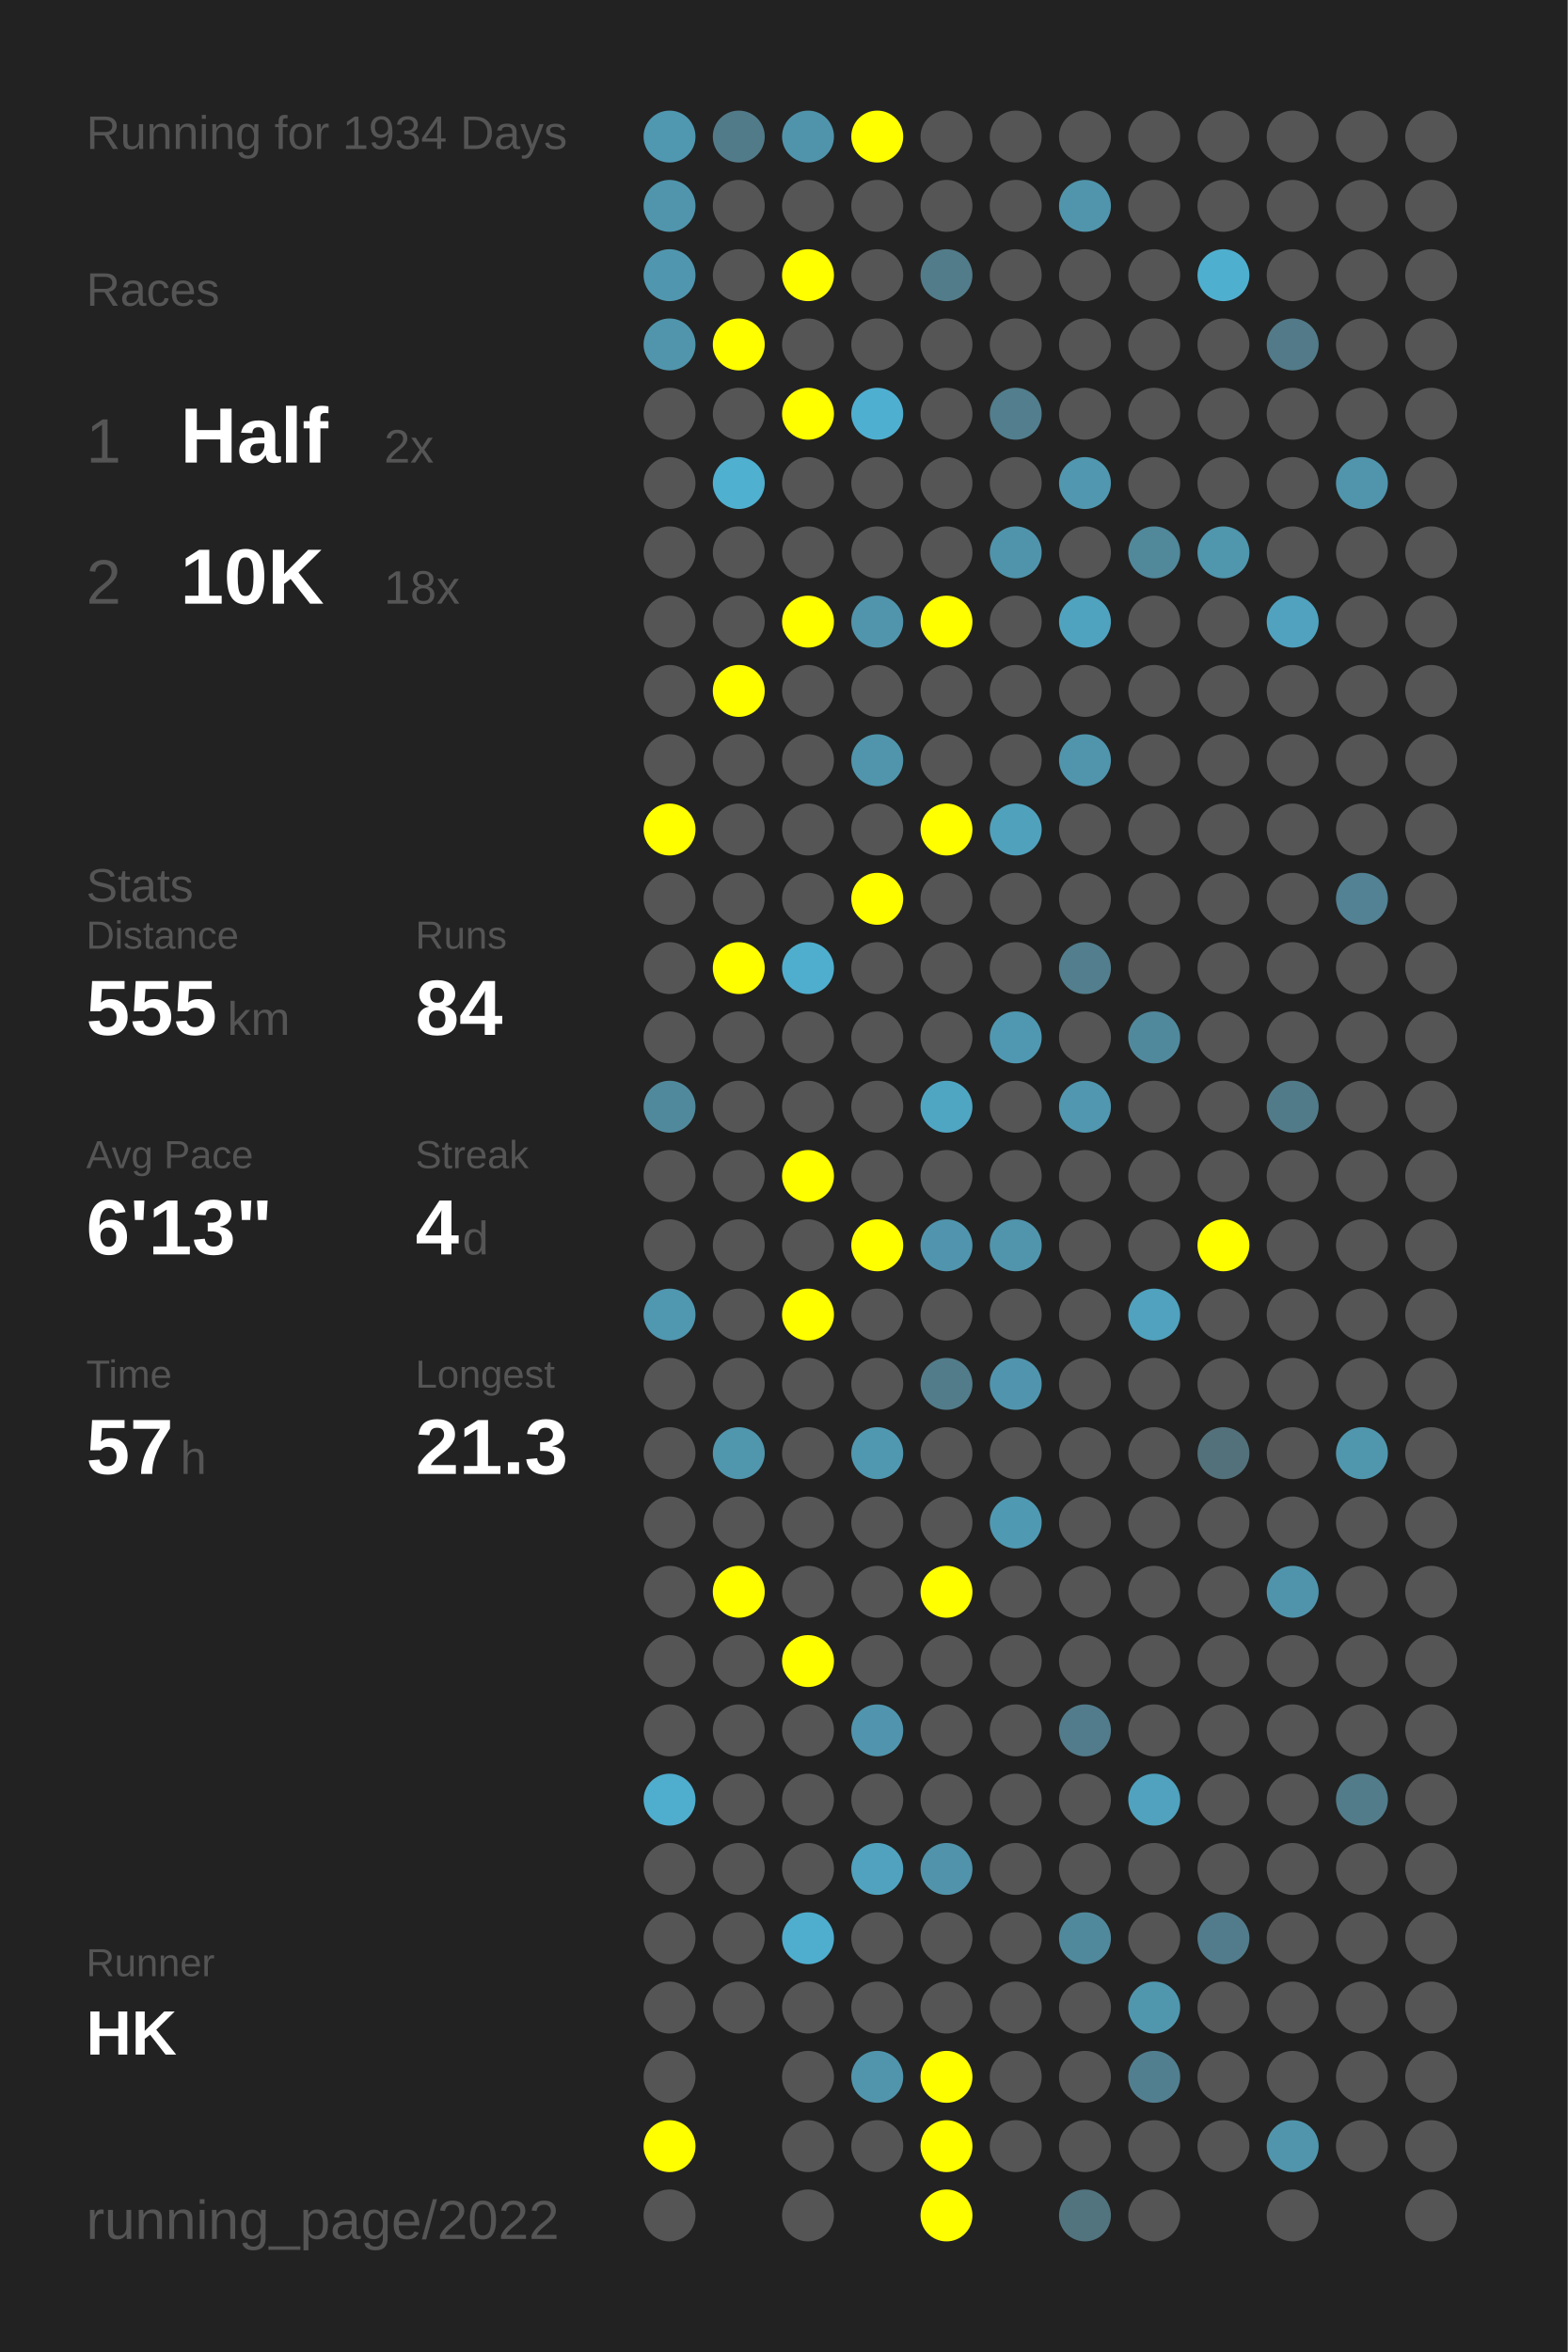
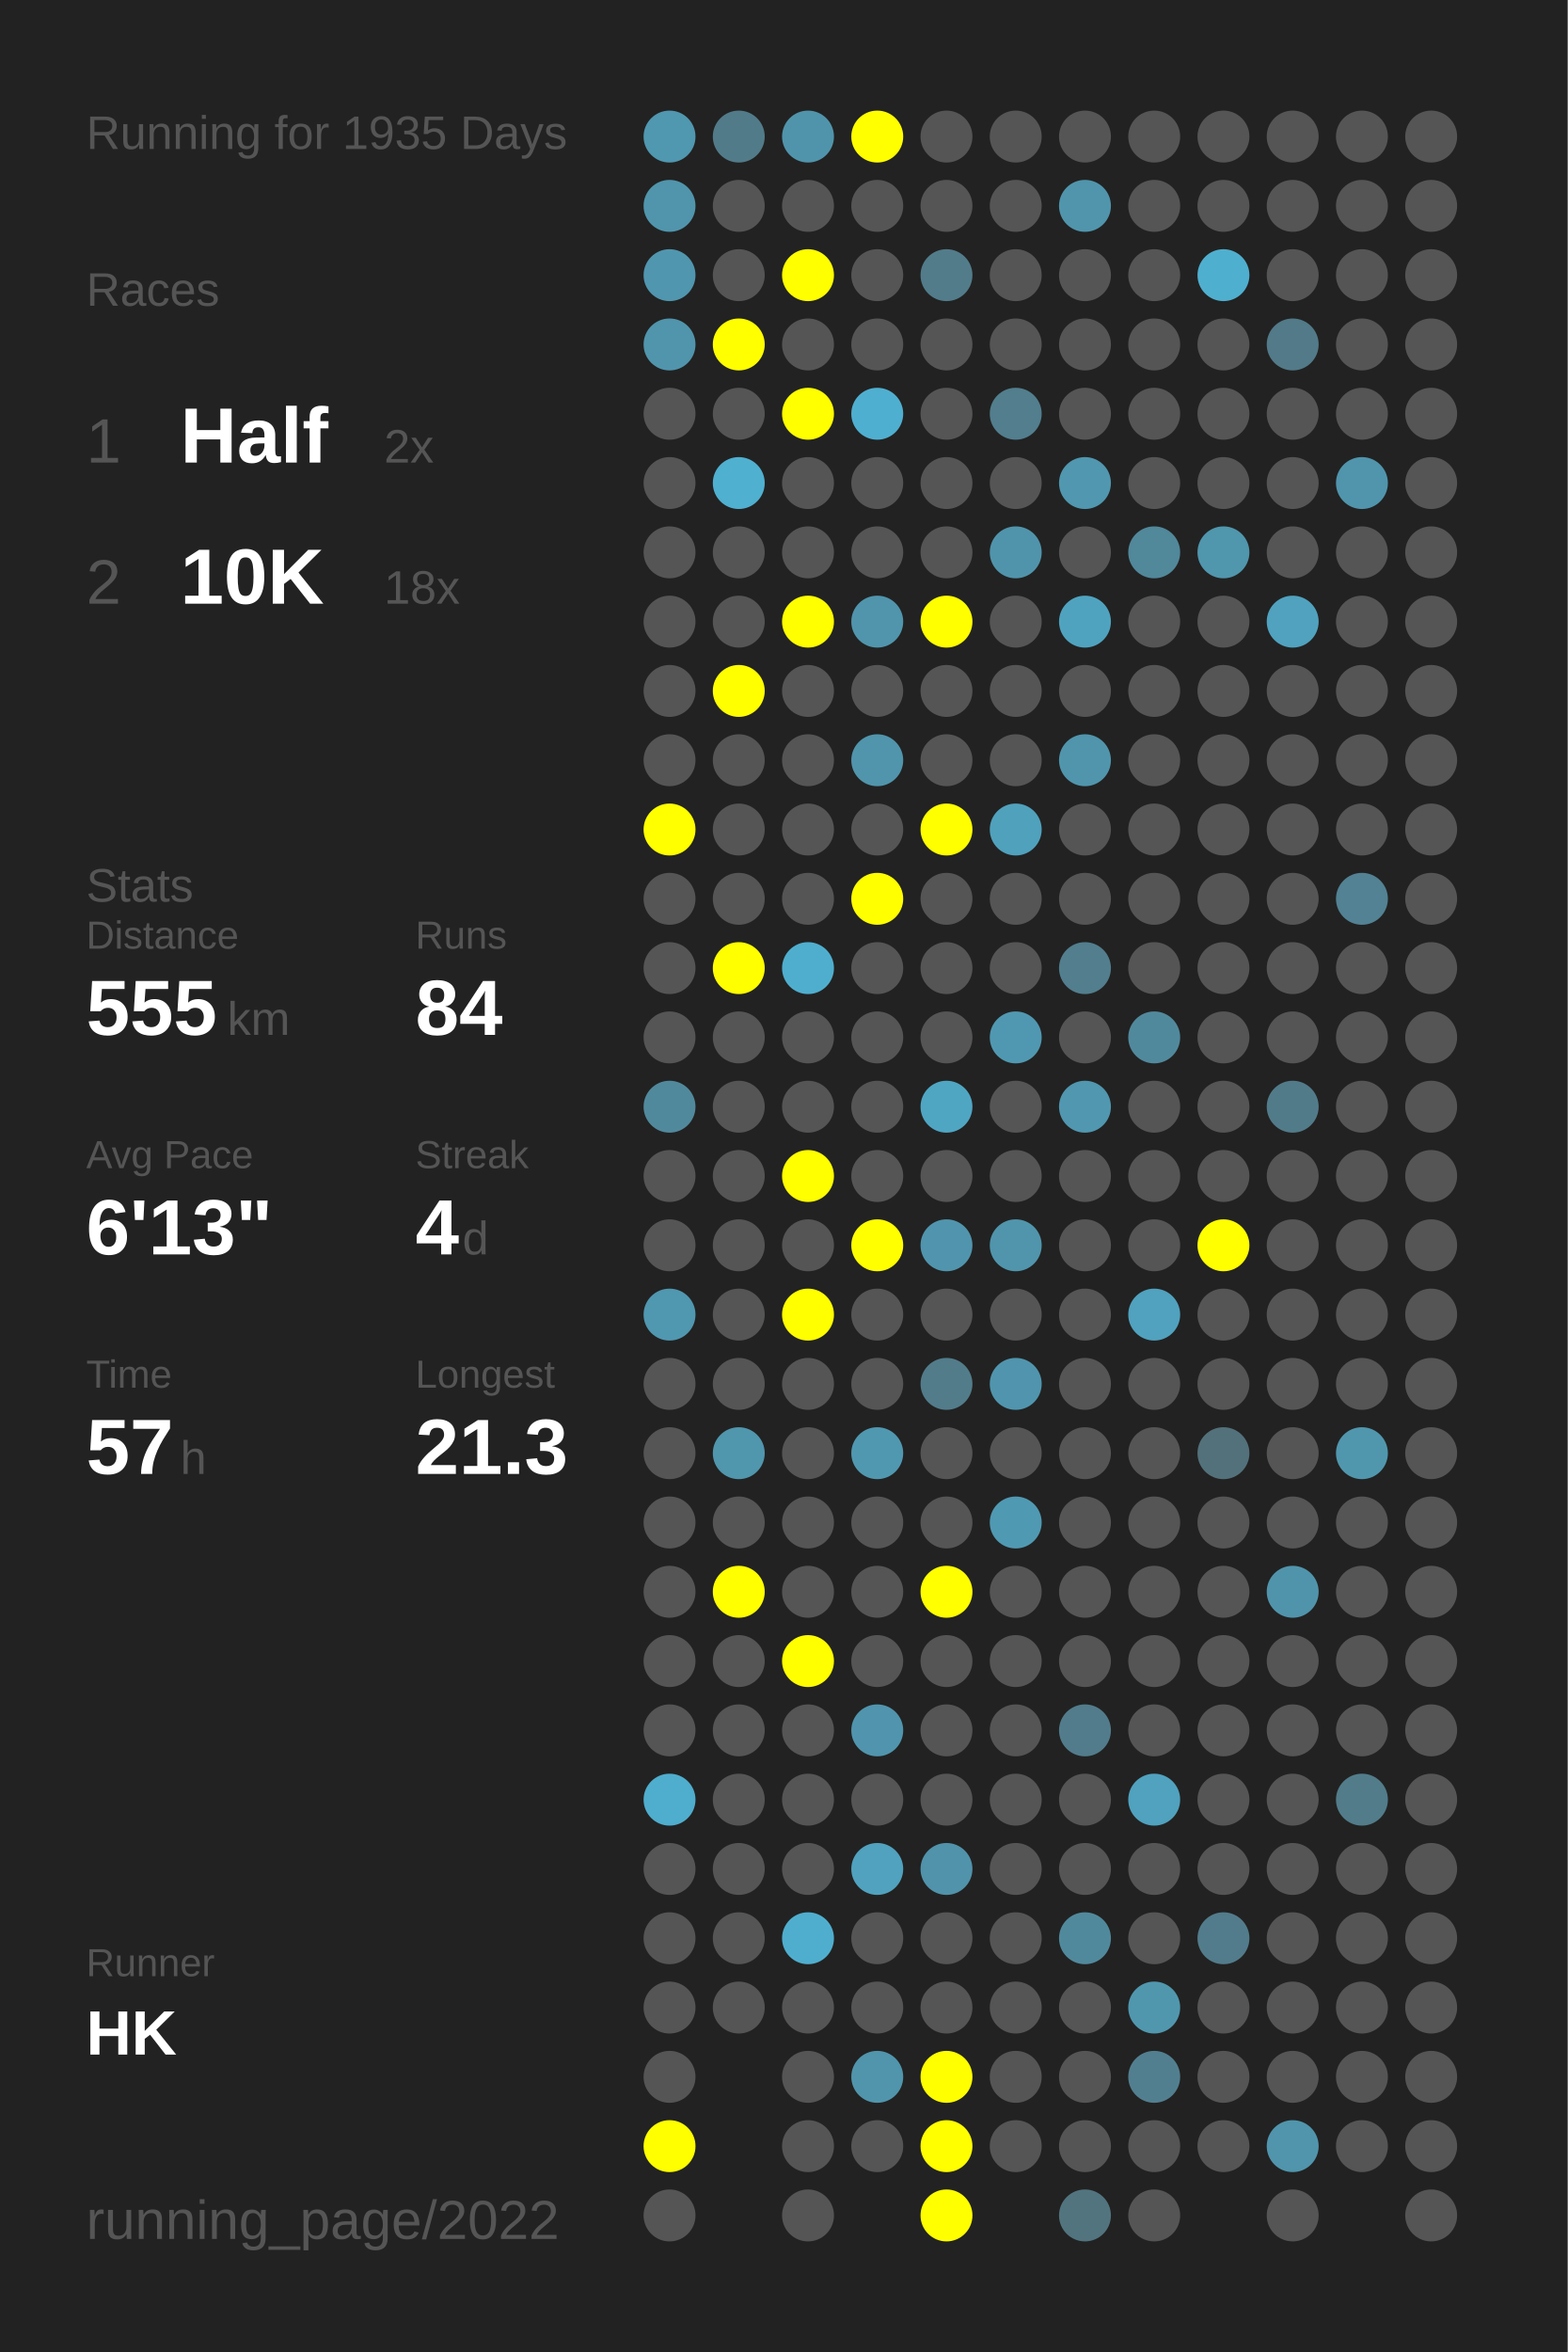
<svg xmlns="http://www.w3.org/2000/svg" baseProfile="full" height="300mm" version="1.1" viewBox="0,0,200,300" width="200mm">
  <defs />
  <rect fill="#222222" height="300" width="200" x="0" y="0" />
-   <text fill="#555555" style="font-size:6px; font-family:Arial;" x="11" y="19">Running for 1934 Days</text>
+   <text fill="#555555" style="font-size:6px; font-family:Arial;" x="11" y="19">Running for 1935 Days</text>
  <text fill="#555555" style="font-size:6px; font-family:Arial;" x="11" y="39">Races</text>
  <text fill="#555555" style="font-size:8px; font-family:Arial;" x="11" y="59">1</text>
  <text fill="#FFFFFF" style="font-size:10px; font-family:Arial; font-weight:bold;" x="23" y="59">Half</text>
  <text fill="#555555" style="font-size:6px; font-family:Arial;" x="49" y="59">2x</text>
  <text fill="#555555" style="font-size:8px; font-family:Arial;" x="11" y="77">2</text>
  <text fill="#FFFFFF" style="font-size:10px; font-family:Arial; font-weight:bold;" x="23" y="77">10K</text>
  <text fill="#555555" style="font-size:6px; font-family:Arial;" x="49" y="77">18x</text>
  <text fill="#555555" style="font-size:6px; font-family:Arial;" x="11" y="115">Stats</text>
  <text fill="#555555" style="font-size:5px; font-family:Arial;" x="11" y="121">Distance</text>
  <text fill="#FFFFFF" style="font-size:10px; font-family:Arial; font-weight:bold;" x="11" y="132">555</text>
  <text fill="#555555" style="font-size:6px; font-family:Arial;" x="29" y="132">km</text>
  <text fill="#555555" style="font-size:5px; font-family:Arial;" x="53" y="121">Runs</text>
  <text fill="#FFFFFF" style="font-size:10px; font-family:Arial; font-weight:bold;" x="53" y="132">84</text>
  <text fill="#555555" style="font-size:5px; font-family:Arial;" x="11" y="149">Avg Pace</text>
  <text fill="#FFFFFF" style="font-size:10px; font-family:Arial; font-weight:bold;" x="11" y="160">6'13"</text>
  <text fill="#555555" style="font-size:5px; font-family:Arial;" x="53" y="149">Streak</text>
  <text fill="#FFFFFF" style="font-size:10px; font-family:Arial; font-weight:bold;" x="53" y="160">4</text>
  <text fill="#555555" style="font-size:6px; font-family:Arial;" x="59" y="160">d</text>
  <text fill="#555555" style="font-size:5px; font-family:Arial;" x="11" y="177">Time</text>
  <text fill="#FFFFFF" style="font-size:10px; font-family:Arial; font-weight:bold;" x="11" y="188">57</text>
  <text fill="#555555" style="font-size:6px; font-family:Arial;" x="23" y="188">h</text>
  <text fill="#555555" style="font-size:5px; font-family:Arial;" x="53" y="177">Longest</text>
  <text fill="#FFFFFF" style="font-size:10px; font-family:Arial; font-weight:bold;" x="53" y="188">21.3</text>
  <text fill="#555555" style="font-size:5px; font-family:Arial;" x="11" y="252.065">Runner</text>
  <text fill="#FFFFFF" style="font-size:8px; font-family:Arial; font-weight:bold;" x="11" y="262.065">HK</text>
  <text fill="#555555" style="font-size:7px; font-family:Arial;" x="11" y="285.581">running_page/2022</text>
  <circle cx="85.417" cy="17.419" fill="#5097b0" r="3.312" />
  <circle cx="85.417" cy="26.258" fill="#5095ac" r="3.312" />
  <circle cx="85.417" cy="35.097" fill="#5096ae" r="3.312" />
  <circle cx="85.417" cy="43.935" fill="#5095ac" r="3.312" />
  <circle cx="85.417" cy="52.774" fill="#555555" r="3.312" />
  <circle cx="85.417" cy="61.613" fill="#555555" r="3.312" />
  <circle cx="85.417" cy="70.452" fill="#555555" r="3.312" />
  <circle cx="85.417" cy="79.29" fill="#555555" r="3.312" />
  <circle cx="85.417" cy="88.129" fill="#555555" r="3.312" />
  <circle cx="85.417" cy="96.968" fill="#555555" r="3.312" />
  <circle cx="85.417" cy="105.806" fill="#FFFF00" r="3.312" />
  <circle cx="85.417" cy="114.645" fill="#555555" r="3.312" />
  <circle cx="85.417" cy="123.484" fill="#555555" r="3.312" />
  <circle cx="85.417" cy="132.323" fill="#555555" r="3.312" />
  <circle cx="85.417" cy="141.161" fill="#51899c" r="3.312" />
  <circle cx="85.417" cy="150" fill="#555555" r="3.312" />
  <circle cx="85.417" cy="158.839" fill="#555555" r="3.312" />
  <circle cx="85.417" cy="167.677" fill="#5097b0" r="3.312" />
  <circle cx="85.417" cy="176.516" fill="#555555" r="3.312" />
  <circle cx="85.417" cy="185.355" fill="#555555" r="3.312" />
  <circle cx="85.417" cy="194.194" fill="#555555" r="3.312" />
  <circle cx="85.417" cy="203.032" fill="#555555" r="3.312" />
  <circle cx="85.417" cy="211.871" fill="#555555" r="3.312" />
  <circle cx="85.417" cy="220.71" fill="#555555" r="3.312" />
  <circle cx="85.417" cy="229.548" fill="#4fadcd" r="3.312" />
  <circle cx="85.417" cy="238.387" fill="#555555" r="3.312" />
  <circle cx="85.417" cy="247.226" fill="#555555" r="3.312" />
  <circle cx="85.417" cy="256.065" fill="#555555" r="3.312" />
  <circle cx="85.417" cy="264.903" fill="#555555" r="3.312" />
  <circle cx="85.417" cy="273.742" fill="#FFFF00" r="3.312" />
  <circle cx="85.417" cy="282.581" fill="#555555" r="3.312" />
  <circle cx="94.25" cy="17.419" fill="#527b89" r="3.312" />
  <circle cx="94.25" cy="26.258" fill="#555555" r="3.312" />
  <circle cx="94.25" cy="35.097" fill="#555555" r="3.312" />
  <circle cx="94.25" cy="43.935" fill="#FFFF00" r="3.312" />
  <circle cx="94.25" cy="52.774" fill="#555555" r="3.312" />
  <circle cx="94.25" cy="61.613" fill="#4fb0d0" r="3.312" />
  <circle cx="94.25" cy="70.452" fill="#555555" r="3.312" />
  <circle cx="94.25" cy="79.29" fill="#555555" r="3.312" />
  <circle cx="94.25" cy="88.129" fill="#FFFF00" r="3.312" />
  <circle cx="94.25" cy="96.968" fill="#555555" r="3.312" />
  <circle cx="94.25" cy="105.806" fill="#555555" r="3.312" />
  <circle cx="94.25" cy="114.645" fill="#555555" r="3.312" />
  <circle cx="94.25" cy="123.484" fill="#FFFF00" r="3.312" />
  <circle cx="94.25" cy="132.323" fill="#555555" r="3.312" />
  <circle cx="94.25" cy="141.161" fill="#555555" r="3.312" />
  <circle cx="94.25" cy="150" fill="#555555" r="3.312" />
  <circle cx="94.25" cy="158.839" fill="#555555" r="3.312" />
  <circle cx="94.25" cy="167.677" fill="#555555" r="3.312" />
  <circle cx="94.25" cy="176.516" fill="#555555" r="3.312" />
  <circle cx="94.25" cy="185.355" fill="#5096ad" r="3.312" />
  <circle cx="94.25" cy="194.194" fill="#555555" r="3.312" />
  <circle cx="94.25" cy="203.032" fill="#FFFF00" r="3.312" />
  <circle cx="94.25" cy="211.871" fill="#555555" r="3.312" />
  <circle cx="94.25" cy="220.71" fill="#555555" r="3.312" />
  <circle cx="94.25" cy="229.548" fill="#555555" r="3.312" />
  <circle cx="94.25" cy="238.387" fill="#555555" r="3.312" />
  <circle cx="94.25" cy="247.226" fill="#555555" r="3.312" />
  <circle cx="94.25" cy="256.065" fill="#555555" r="3.312" />
  <circle cx="103.083" cy="17.419" fill="#5094ab" r="3.312" />
  <circle cx="103.083" cy="26.258" fill="#555555" r="3.312" />
  <circle cx="103.083" cy="35.097" fill="#FFFF00" r="3.312" />
  <circle cx="103.083" cy="43.935" fill="#555555" r="3.312" />
  <circle cx="103.083" cy="52.774" fill="#FFFF00" r="3.312" />
  <circle cx="103.083" cy="61.613" fill="#555555" r="3.312" />
  <circle cx="103.083" cy="70.452" fill="#555555" r="3.312" />
  <circle cx="103.083" cy="79.29" fill="#FFFF00" r="3.312" />
  <circle cx="103.083" cy="88.129" fill="#555555" r="3.312" />
  <circle cx="103.083" cy="96.968" fill="#555555" r="3.312" />
  <circle cx="103.083" cy="105.806" fill="#555555" r="3.312" />
  <circle cx="103.083" cy="114.645" fill="#555555" r="3.312" />
  <circle cx="103.083" cy="123.484" fill="#4faece" r="3.312" />
  <circle cx="103.083" cy="132.323" fill="#555555" r="3.312" />
  <circle cx="103.083" cy="141.161" fill="#555555" r="3.312" />
  <circle cx="103.083" cy="150" fill="#FFFF00" r="3.312" />
  <circle cx="103.083" cy="158.839" fill="#555555" r="3.312" />
  <circle cx="103.083" cy="167.677" fill="#FFFF00" r="3.312" />
  <circle cx="103.083" cy="176.516" fill="#555555" r="3.312" />
  <circle cx="103.083" cy="185.355" fill="#555555" r="3.312" />
  <circle cx="103.083" cy="194.194" fill="#555555" r="3.312" />
  <circle cx="103.083" cy="203.032" fill="#555555" r="3.312" />
  <circle cx="103.083" cy="211.871" fill="#FFFF00" r="3.312" />
  <circle cx="103.083" cy="220.71" fill="#555555" r="3.312" />
  <circle cx="103.083" cy="229.548" fill="#555555" r="3.312" />
  <circle cx="103.083" cy="238.387" fill="#555555" r="3.312" />
  <circle cx="103.083" cy="247.226" fill="#4faece" r="3.312" />
  <circle cx="103.083" cy="256.065" fill="#555555" r="3.312" />
  <circle cx="103.083" cy="264.903" fill="#555555" r="3.312" />
  <circle cx="103.083" cy="273.742" fill="#555555" r="3.312" />
  <circle cx="103.083" cy="282.581" fill="#555555" r="3.312" />
  <circle cx="111.917" cy="17.419" fill="#FFFF00" r="3.312" />
  <circle cx="111.917" cy="26.258" fill="#555555" r="3.312" />
  <circle cx="111.917" cy="35.097" fill="#555555" r="3.312" />
  <circle cx="111.917" cy="43.935" fill="#555555" r="3.312" />
  <circle cx="111.917" cy="52.774" fill="#4fafd0" r="3.312" />
  <circle cx="111.917" cy="61.613" fill="#555555" r="3.312" />
  <circle cx="111.917" cy="70.452" fill="#555555" r="3.312" />
  <circle cx="111.917" cy="79.29" fill="#5095ac" r="3.312" />
  <circle cx="111.917" cy="88.129" fill="#555555" r="3.312" />
  <circle cx="111.917" cy="96.968" fill="#5095ac" r="3.312" />
  <circle cx="111.917" cy="105.806" fill="#555555" r="3.312" />
  <circle cx="111.917" cy="114.645" fill="#FFFF00" r="3.312" />
  <circle cx="111.917" cy="123.484" fill="#555555" r="3.312" />
  <circle cx="111.917" cy="132.323" fill="#555555" r="3.312" />
  <circle cx="111.917" cy="141.161" fill="#555555" r="3.312" />
  <circle cx="111.917" cy="150" fill="#555555" r="3.312" />
  <circle cx="111.917" cy="158.839" fill="#FFFF00" r="3.312" />
  <circle cx="111.917" cy="167.677" fill="#555555" r="3.312" />
  <circle cx="111.917" cy="176.516" fill="#555555" r="3.312" />
  <circle cx="111.917" cy="185.355" fill="#5098b0" r="3.312" />
  <circle cx="111.917" cy="194.194" fill="#555555" r="3.312" />
  <circle cx="111.917" cy="203.032" fill="#555555" r="3.312" />
  <circle cx="111.917" cy="211.871" fill="#555555" r="3.312" />
  <circle cx="111.917" cy="220.71" fill="#5095ad" r="3.312" />
  <circle cx="111.917" cy="229.548" fill="#555555" r="3.312" />
  <circle cx="111.917" cy="238.387" fill="#50a2be" r="3.312" />
  <circle cx="111.917" cy="247.226" fill="#555555" r="3.312" />
  <circle cx="111.917" cy="256.065" fill="#555555" r="3.312" />
  <circle cx="111.917" cy="264.903" fill="#5095ac" r="3.312" />
  <circle cx="111.917" cy="273.742" fill="#555555" r="3.312" />
  <circle cx="120.75" cy="17.419" fill="#555555" r="3.312" />
  <circle cx="120.75" cy="26.258" fill="#555555" r="3.312" />
  <circle cx="120.75" cy="35.097" fill="#527c8a" r="3.312" />
  <circle cx="120.75" cy="43.935" fill="#555555" r="3.312" />
  <circle cx="120.75" cy="52.774" fill="#555555" r="3.312" />
  <circle cx="120.75" cy="61.613" fill="#555555" r="3.312" />
  <circle cx="120.75" cy="70.452" fill="#555555" r="3.312" />
  <circle cx="120.75" cy="79.29" fill="#FFFF00" r="3.312" />
  <circle cx="120.75" cy="88.129" fill="#555555" r="3.312" />
  <circle cx="120.75" cy="96.968" fill="#555555" r="3.312" />
  <circle cx="120.75" cy="105.806" fill="#FFFF00" r="3.312" />
  <circle cx="120.75" cy="114.645" fill="#555555" r="3.312" />
  <circle cx="120.75" cy="123.484" fill="#555555" r="3.312" />
  <circle cx="120.75" cy="132.323" fill="#555555" r="3.312" />
  <circle cx="120.75" cy="141.161" fill="#4fa6c3" r="3.312" />
  <circle cx="120.75" cy="150" fill="#555555" r="3.312" />
  <circle cx="120.75" cy="158.839" fill="#5095ad" r="3.312" />
  <circle cx="120.75" cy="167.677" fill="#555555" r="3.312" />
  <circle cx="120.75" cy="176.516" fill="#527c8a" r="3.312" />
  <circle cx="120.75" cy="185.355" fill="#555555" r="3.312" />
  <circle cx="120.75" cy="194.194" fill="#555555" r="3.312" />
  <circle cx="120.75" cy="203.032" fill="#FFFF00" r="3.312" />
  <circle cx="120.75" cy="211.871" fill="#555555" r="3.312" />
  <circle cx="120.75" cy="220.71" fill="#555555" r="3.312" />
  <circle cx="120.75" cy="229.548" fill="#555555" r="3.312" />
  <circle cx="120.75" cy="238.387" fill="#5093aa" r="3.312" />
  <circle cx="120.75" cy="247.226" fill="#555555" r="3.312" />
  <circle cx="120.75" cy="256.065" fill="#555555" r="3.312" />
  <circle cx="120.75" cy="264.903" fill="#FFFF00" r="3.312" />
  <circle cx="120.75" cy="273.742" fill="#FFFF00" r="3.312" />
  <circle cx="120.75" cy="282.581" fill="#FFFF00" r="3.312" />
  <circle cx="129.583" cy="17.419" fill="#555555" r="3.312" />
  <circle cx="129.583" cy="26.258" fill="#555555" r="3.312" />
  <circle cx="129.583" cy="35.097" fill="#555555" r="3.312" />
  <circle cx="129.583" cy="43.935" fill="#555555" r="3.312" />
  <circle cx="129.583" cy="52.774" fill="#527e8d" r="3.312" />
  <circle cx="129.583" cy="61.613" fill="#555555" r="3.312" />
  <circle cx="129.583" cy="70.452" fill="#5094ab" r="3.312" />
  <circle cx="129.583" cy="79.29" fill="#555555" r="3.312" />
  <circle cx="129.583" cy="88.129" fill="#555555" r="3.312" />
  <circle cx="129.583" cy="96.968" fill="#555555" r="3.312" />
  <circle cx="129.583" cy="105.806" fill="#50a1bc" r="3.312" />
  <circle cx="129.583" cy="114.645" fill="#555555" r="3.312" />
  <circle cx="129.583" cy="123.484" fill="#555555" r="3.312" />
  <circle cx="129.583" cy="132.323" fill="#5098b1" r="3.312" />
  <circle cx="129.583" cy="141.161" fill="#555555" r="3.312" />
  <circle cx="129.583" cy="150" fill="#555555" r="3.312" />
  <circle cx="129.583" cy="158.839" fill="#5095ac" r="3.312" />
  <circle cx="129.583" cy="167.677" fill="#555555" r="3.312" />
  <circle cx="129.583" cy="176.516" fill="#5095ad" r="3.312" />
  <circle cx="129.583" cy="185.355" fill="#555555" r="3.312" />
  <circle cx="129.583" cy="194.194" fill="#5099b2" r="3.312" />
  <circle cx="129.583" cy="203.032" fill="#555555" r="3.312" />
  <circle cx="129.583" cy="211.871" fill="#555555" r="3.312" />
  <circle cx="129.583" cy="220.71" fill="#555555" r="3.312" />
  <circle cx="129.583" cy="229.548" fill="#555555" r="3.312" />
  <circle cx="129.583" cy="238.387" fill="#555555" r="3.312" />
  <circle cx="129.583" cy="247.226" fill="#555555" r="3.312" />
  <circle cx="129.583" cy="256.065" fill="#555555" r="3.312" />
  <circle cx="129.583" cy="264.903" fill="#555555" r="3.312" />
  <circle cx="129.583" cy="273.742" fill="#555555" r="3.312" />
  <circle cx="138.417" cy="17.419" fill="#555555" r="3.312" />
  <circle cx="138.417" cy="26.258" fill="#5095ac" r="3.312" />
  <circle cx="138.417" cy="35.097" fill="#555555" r="3.312" />
  <circle cx="138.417" cy="43.935" fill="#555555" r="3.312" />
  <circle cx="138.417" cy="52.774" fill="#555555" r="3.312" />
  <circle cx="138.417" cy="61.613" fill="#5097af" r="3.312" />
  <circle cx="138.417" cy="70.452" fill="#555555" r="3.312" />
  <circle cx="138.417" cy="79.29" fill="#4fa3bf" r="3.312" />
  <circle cx="138.417" cy="88.129" fill="#555555" r="3.312" />
  <circle cx="138.417" cy="96.968" fill="#5095ac" r="3.312" />
  <circle cx="138.417" cy="105.806" fill="#555555" r="3.312" />
  <circle cx="138.417" cy="114.645" fill="#555555" r="3.312" />
  <circle cx="138.417" cy="123.484" fill="#527e8d" r="3.312" />
  <circle cx="138.417" cy="132.323" fill="#555555" r="3.312" />
  <circle cx="138.417" cy="141.161" fill="#5097af" r="3.312" />
  <circle cx="138.417" cy="150" fill="#555555" r="3.312" />
  <circle cx="138.417" cy="158.839" fill="#555555" r="3.312" />
  <circle cx="138.417" cy="167.677" fill="#555555" r="3.312" />
  <circle cx="138.417" cy="176.516" fill="#555555" r="3.312" />
  <circle cx="138.417" cy="185.355" fill="#555555" r="3.312" />
  <circle cx="138.417" cy="194.194" fill="#555555" r="3.312" />
  <circle cx="138.417" cy="203.032" fill="#555555" r="3.312" />
  <circle cx="138.417" cy="211.871" fill="#555555" r="3.312" />
  <circle cx="138.417" cy="220.71" fill="#527c8b" r="3.312" />
  <circle cx="138.417" cy="229.548" fill="#555555" r="3.312" />
  <circle cx="138.417" cy="238.387" fill="#555555" r="3.312" />
  <circle cx="138.417" cy="247.226" fill="#51899c" r="3.312" />
  <circle cx="138.417" cy="256.065" fill="#555555" r="3.312" />
  <circle cx="138.417" cy="264.903" fill="#555555" r="3.312" />
  <circle cx="138.417" cy="273.742" fill="#555555" r="3.312" />
  <circle cx="138.417" cy="282.581" fill="#52747f" r="3.312" />
  <circle cx="147.25" cy="17.419" fill="#555555" r="3.312" />
  <circle cx="147.25" cy="26.258" fill="#555555" r="3.312" />
  <circle cx="147.25" cy="35.097" fill="#555555" r="3.312" />
  <circle cx="147.25" cy="43.935" fill="#555555" r="3.312" />
  <circle cx="147.25" cy="52.774" fill="#555555" r="3.312" />
  <circle cx="147.25" cy="61.613" fill="#555555" r="3.312" />
  <circle cx="147.25" cy="70.452" fill="#51889a" r="3.312" />
  <circle cx="147.25" cy="79.29" fill="#555555" r="3.312" />
  <circle cx="147.25" cy="88.129" fill="#555555" r="3.312" />
  <circle cx="147.25" cy="96.968" fill="#555555" r="3.312" />
  <circle cx="147.25" cy="105.806" fill="#555555" r="3.312" />
  <circle cx="147.25" cy="114.645" fill="#555555" r="3.312" />
  <circle cx="147.25" cy="123.484" fill="#555555" r="3.312" />
  <circle cx="147.25" cy="132.323" fill="#51899c" r="3.312" />
  <circle cx="147.25" cy="141.161" fill="#555555" r="3.312" />
  <circle cx="147.25" cy="150" fill="#555555" r="3.312" />
  <circle cx="147.25" cy="158.839" fill="#555555" r="3.312" />
  <circle cx="147.25" cy="167.677" fill="#50a2be" r="3.312" />
  <circle cx="147.25" cy="176.516" fill="#555555" r="3.312" />
  <circle cx="147.25" cy="185.355" fill="#555555" r="3.312" />
  <circle cx="147.25" cy="194.194" fill="#555555" r="3.312" />
  <circle cx="147.25" cy="203.032" fill="#555555" r="3.312" />
  <circle cx="147.25" cy="211.871" fill="#555555" r="3.312" />
  <circle cx="147.25" cy="220.71" fill="#555555" r="3.312" />
  <circle cx="147.25" cy="229.548" fill="#50a2be" r="3.312" />
  <circle cx="147.25" cy="238.387" fill="#555555" r="3.312" />
  <circle cx="147.25" cy="247.226" fill="#555555" r="3.312" />
  <circle cx="147.25" cy="256.065" fill="#5097ae" r="3.312" />
  <circle cx="147.25" cy="264.903" fill="#527f8f" r="3.312" />
  <circle cx="147.25" cy="273.742" fill="#555555" r="3.312" />
  <circle cx="147.25" cy="282.581" fill="#555555" r="3.312" />
  <circle cx="156.083" cy="17.419" fill="#555555" r="3.312" />
  <circle cx="156.083" cy="26.258" fill="#555555" r="3.312" />
  <circle cx="156.083" cy="35.097" fill="#4fafcf" r="3.312" />
  <circle cx="156.083" cy="43.935" fill="#555555" r="3.312" />
  <circle cx="156.083" cy="52.774" fill="#555555" r="3.312" />
  <circle cx="156.083" cy="61.613" fill="#555555" r="3.312" />
  <circle cx="156.083" cy="70.452" fill="#5096ad" r="3.312" />
  <circle cx="156.083" cy="79.29" fill="#555555" r="3.312" />
  <circle cx="156.083" cy="88.129" fill="#555555" r="3.312" />
  <circle cx="156.083" cy="96.968" fill="#555555" r="3.312" />
  <circle cx="156.083" cy="105.806" fill="#555555" r="3.312" />
  <circle cx="156.083" cy="114.645" fill="#555555" r="3.312" />
  <circle cx="156.083" cy="123.484" fill="#555555" r="3.312" />
  <circle cx="156.083" cy="132.323" fill="#555555" r="3.312" />
  <circle cx="156.083" cy="141.161" fill="#555555" r="3.312" />
  <circle cx="156.083" cy="150" fill="#555555" r="3.312" />
  <circle cx="156.083" cy="158.839" fill="#FFFF00" r="3.312" />
  <circle cx="156.083" cy="167.677" fill="#555555" r="3.312" />
  <circle cx="156.083" cy="176.516" fill="#555555" r="3.312" />
  <circle cx="156.083" cy="185.355" fill="#53717b" r="3.312" />
  <circle cx="156.083" cy="194.194" fill="#555555" r="3.312" />
  <circle cx="156.083" cy="203.032" fill="#555555" r="3.312" />
  <circle cx="156.083" cy="211.871" fill="#555555" r="3.312" />
  <circle cx="156.083" cy="220.71" fill="#555555" r="3.312" />
  <circle cx="156.083" cy="229.548" fill="#555555" r="3.312" />
  <circle cx="156.083" cy="238.387" fill="#555555" r="3.312" />
  <circle cx="156.083" cy="247.226" fill="#527c8b" r="3.312" />
  <circle cx="156.083" cy="256.065" fill="#555555" r="3.312" />
  <circle cx="156.083" cy="264.903" fill="#555555" r="3.312" />
  <circle cx="156.083" cy="273.742" fill="#555555" r="3.312" />
  <circle cx="164.917" cy="17.419" fill="#555555" r="3.312" />
  <circle cx="164.917" cy="26.258" fill="#555555" r="3.312" />
  <circle cx="164.917" cy="35.097" fill="#555555" r="3.312" />
  <circle cx="164.917" cy="43.935" fill="#527a88" r="3.312" />
  <circle cx="164.917" cy="52.774" fill="#555555" r="3.312" />
  <circle cx="164.917" cy="61.613" fill="#555555" r="3.312" />
  <circle cx="164.917" cy="70.452" fill="#555555" r="3.312" />
  <circle cx="164.917" cy="79.29" fill="#50a2be" r="3.312" />
  <circle cx="164.917" cy="88.129" fill="#555555" r="3.312" />
  <circle cx="164.917" cy="96.968" fill="#555555" r="3.312" />
  <circle cx="164.917" cy="105.806" fill="#555555" r="3.312" />
  <circle cx="164.917" cy="114.645" fill="#555555" r="3.312" />
  <circle cx="164.917" cy="123.484" fill="#555555" r="3.312" />
  <circle cx="164.917" cy="132.323" fill="#555555" r="3.312" />
  <circle cx="164.917" cy="141.161" fill="#527b89" r="3.312" />
  <circle cx="164.917" cy="150" fill="#555555" r="3.312" />
  <circle cx="164.917" cy="158.839" fill="#555555" r="3.312" />
  <circle cx="164.917" cy="167.677" fill="#555555" r="3.312" />
  <circle cx="164.917" cy="176.516" fill="#555555" r="3.312" />
  <circle cx="164.917" cy="185.355" fill="#555555" r="3.312" />
  <circle cx="164.917" cy="194.194" fill="#555555" r="3.312" />
  <circle cx="164.917" cy="203.032" fill="#5094ab" r="3.312" />
  <circle cx="164.917" cy="211.871" fill="#555555" r="3.312" />
  <circle cx="164.917" cy="220.71" fill="#555555" r="3.312" />
  <circle cx="164.917" cy="229.548" fill="#555555" r="3.312" />
  <circle cx="164.917" cy="238.387" fill="#555555" r="3.312" />
  <circle cx="164.917" cy="247.226" fill="#555555" r="3.312" />
  <circle cx="164.917" cy="256.065" fill="#555555" r="3.312" />
  <circle cx="164.917" cy="264.903" fill="#555555" r="3.312" />
  <circle cx="164.917" cy="273.742" fill="#5095ac" r="3.312" />
  <circle cx="164.917" cy="282.581" fill="#555555" r="3.312" />
  <circle cx="173.75" cy="17.419" fill="#555555" r="3.312" />
  <circle cx="173.75" cy="26.258" fill="#555555" r="3.312" />
  <circle cx="173.75" cy="35.097" fill="#555555" r="3.312" />
  <circle cx="173.75" cy="43.935" fill="#555555" r="3.312" />
  <circle cx="173.75" cy="52.774" fill="#555555" r="3.312" />
  <circle cx="173.75" cy="61.613" fill="#5095ac" r="3.312" />
  <circle cx="173.75" cy="70.452" fill="#555555" r="3.312" />
  <circle cx="173.75" cy="79.29" fill="#555555" r="3.312" />
  <circle cx="173.75" cy="88.129" fill="#555555" r="3.312" />
  <circle cx="173.75" cy="96.968" fill="#555555" r="3.312" />
  <circle cx="173.75" cy="105.806" fill="#555555" r="3.312" />
  <circle cx="173.75" cy="114.645" fill="#528293" r="3.312" />
  <circle cx="173.75" cy="123.484" fill="#555555" r="3.312" />
  <circle cx="173.75" cy="132.323" fill="#555555" r="3.312" />
  <circle cx="173.75" cy="141.161" fill="#555555" r="3.312" />
  <circle cx="173.75" cy="150" fill="#555555" r="3.312" />
  <circle cx="173.75" cy="158.839" fill="#555555" r="3.312" />
  <circle cx="173.75" cy="167.677" fill="#555555" r="3.312" />
  <circle cx="173.75" cy="176.516" fill="#555555" r="3.312" />
  <circle cx="173.75" cy="185.355" fill="#5097ae" r="3.312" />
  <circle cx="173.75" cy="194.194" fill="#555555" r="3.312" />
  <circle cx="173.75" cy="203.032" fill="#555555" r="3.312" />
  <circle cx="173.75" cy="211.871" fill="#555555" r="3.312" />
  <circle cx="173.75" cy="220.71" fill="#555555" r="3.312" />
  <circle cx="173.75" cy="229.548" fill="#527c8a" r="3.312" />
  <circle cx="173.75" cy="238.387" fill="#555555" r="3.312" />
  <circle cx="173.75" cy="247.226" fill="#555555" r="3.312" />
  <circle cx="173.75" cy="256.065" fill="#555555" r="3.312" />
  <circle cx="173.75" cy="264.903" fill="#555555" r="3.312" />
  <circle cx="173.75" cy="273.742" fill="#555555" r="3.312" />
  <circle cx="182.583" cy="17.419" fill="#555555" r="3.312" />
  <circle cx="182.583" cy="26.258" fill="#555555" r="3.312" />
  <circle cx="182.583" cy="35.097" fill="#555555" r="3.312" />
  <circle cx="182.583" cy="43.935" fill="#555555" r="3.312" />
  <circle cx="182.583" cy="52.774" fill="#555555" r="3.312" />
  <circle cx="182.583" cy="61.613" fill="#555555" r="3.312" />
  <circle cx="182.583" cy="70.452" fill="#555555" r="3.312" />
  <circle cx="182.583" cy="79.29" fill="#555555" r="3.312" />
  <circle cx="182.583" cy="88.129" fill="#555555" r="3.312" />
  <circle cx="182.583" cy="96.968" fill="#555555" r="3.312" />
  <circle cx="182.583" cy="105.806" fill="#555555" r="3.312" />
  <circle cx="182.583" cy="114.645" fill="#555555" r="3.312" />
  <circle cx="182.583" cy="123.484" fill="#555555" r="3.312" />
  <circle cx="182.583" cy="132.323" fill="#555555" r="3.312" />
  <circle cx="182.583" cy="141.161" fill="#555555" r="3.312" />
  <circle cx="182.583" cy="150" fill="#555555" r="3.312" />
  <circle cx="182.583" cy="158.839" fill="#555555" r="3.312" />
  <circle cx="182.583" cy="167.677" fill="#555555" r="3.312" />
  <circle cx="182.583" cy="176.516" fill="#555555" r="3.312" />
  <circle cx="182.583" cy="185.355" fill="#555555" r="3.312" />
  <circle cx="182.583" cy="194.194" fill="#555555" r="3.312" />
  <circle cx="182.583" cy="203.032" fill="#555555" r="3.312" />
  <circle cx="182.583" cy="211.871" fill="#555555" r="3.312" />
  <circle cx="182.583" cy="220.71" fill="#555555" r="3.312" />
  <circle cx="182.583" cy="229.548" fill="#555555" r="3.312" />
  <circle cx="182.583" cy="238.387" fill="#555555" r="3.312" />
  <circle cx="182.583" cy="247.226" fill="#555555" r="3.312" />
  <circle cx="182.583" cy="256.065" fill="#555555" r="3.312" />
  <circle cx="182.583" cy="264.903" fill="#555555" r="3.312" />
  <circle cx="182.583" cy="273.742" fill="#555555" r="3.312" />
  <circle cx="182.583" cy="282.581" fill="#555555" r="3.312" />
</svg>
